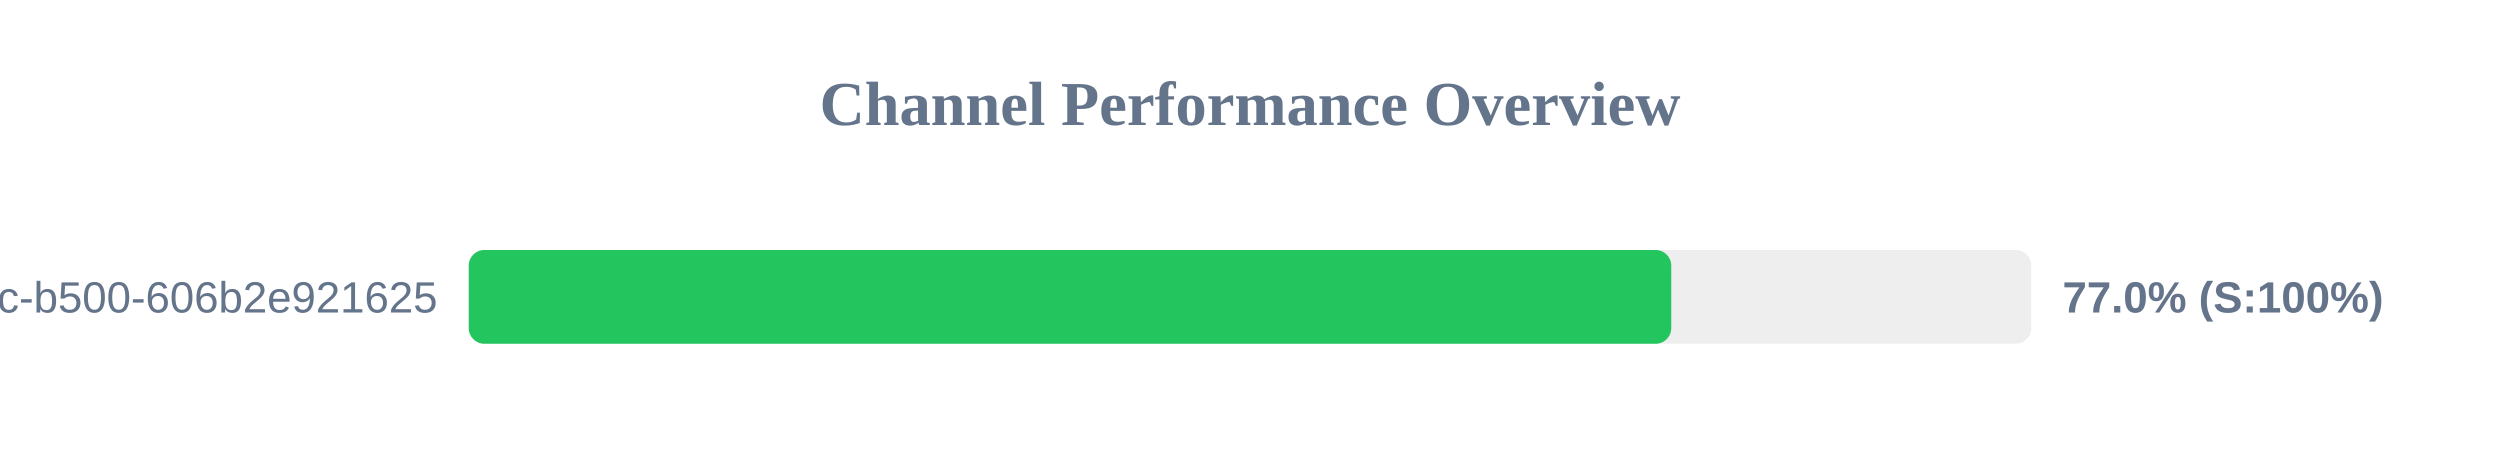
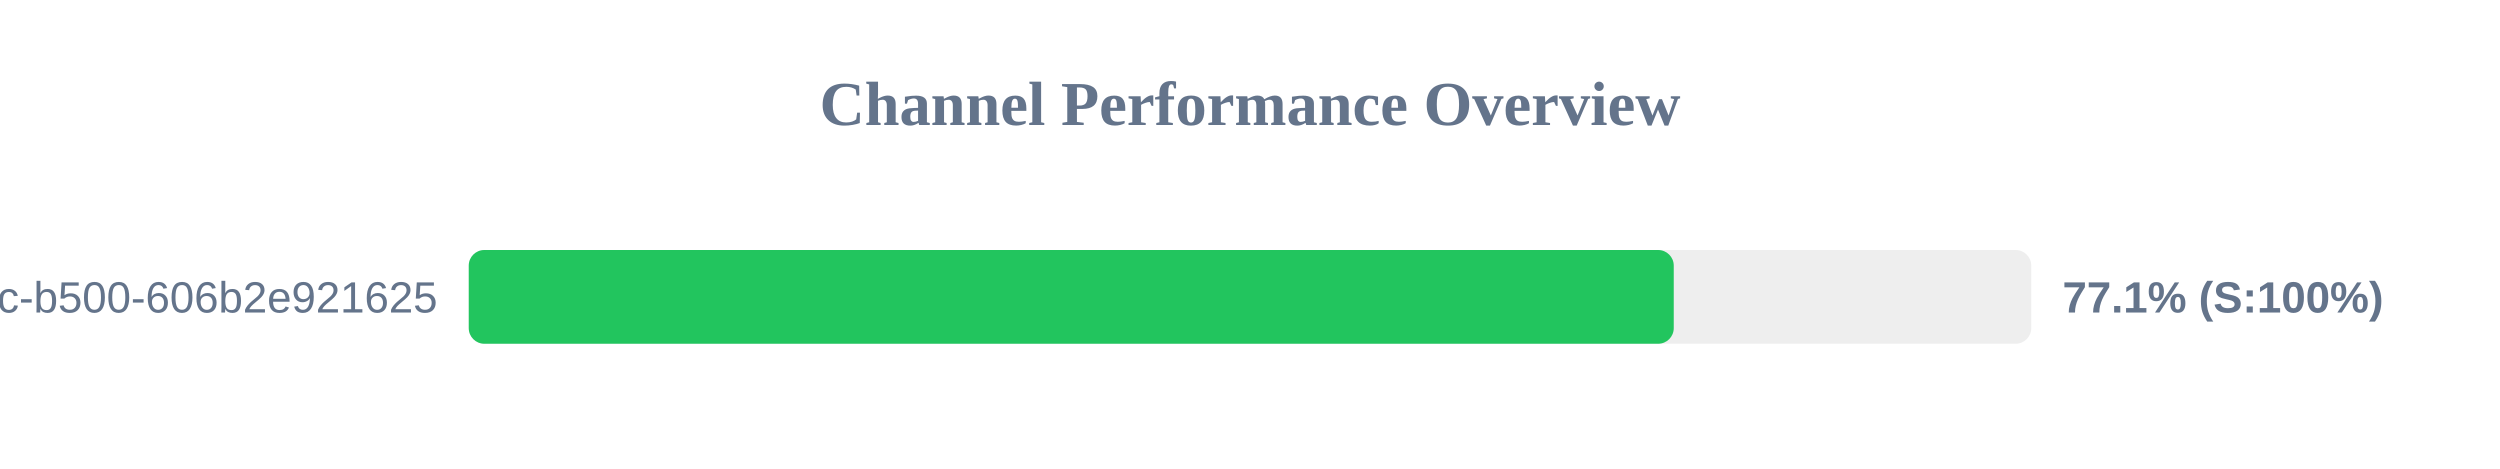
<svg xmlns="http://www.w3.org/2000/svg" width="800" height="150" version="1.1">
  <style>
        .row { font: 14px Arial; fill: #64748b; }
        .score { font: bold 14px Arial; fill: #64748b; }
    </style>
  <text x="400" y="40" text-anchor="middle" font-size="20px" font-weight="bold" fill="#64748b">Channel Performance Overview</text>
  <rect x="150" y="80" width="500" height="30" fill="#eee" rx="5" />
-   <rect x="150" y="80" width="384.8" height="30" fill="#22c55e" rx="5" />
+   <rect x="150" y="80" width="385.6" height="30" fill="#22c55e" rx="5" />
  <text x="140" y="100" text-anchor="end" class="row">?uuid=f901861b-6491-450c-b500-606b2e921625</text>
-   <text x="660" y="100" text-anchor="start" class="score">77.0% (S:100%)</text>
+   <text x="660" y="100" text-anchor="start" class="score">77.1% (S:100%)</text>
</svg>
